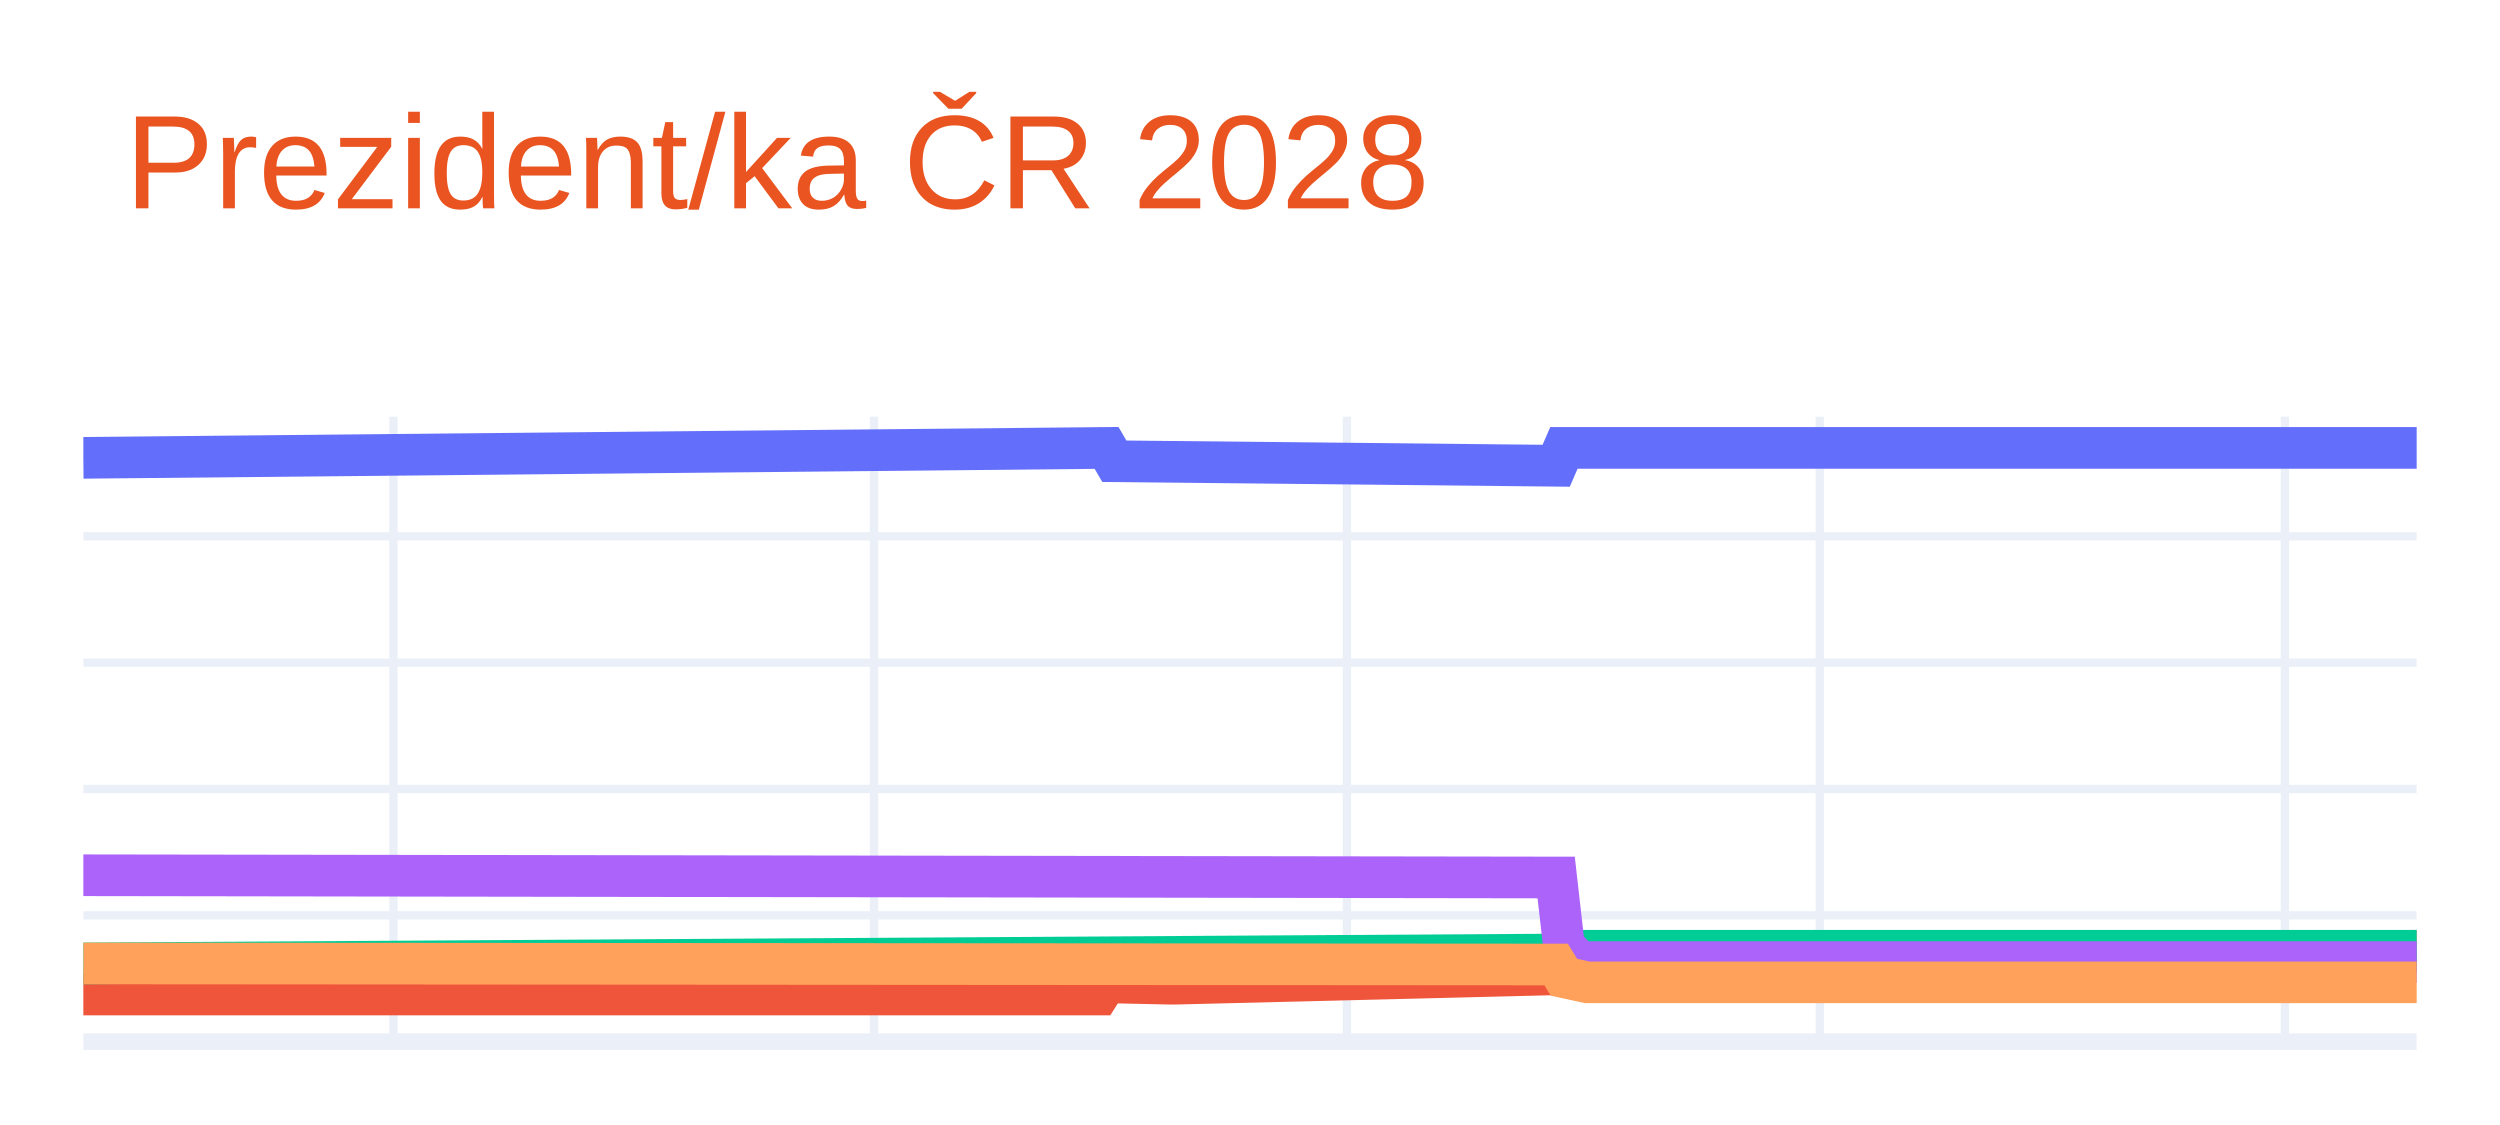
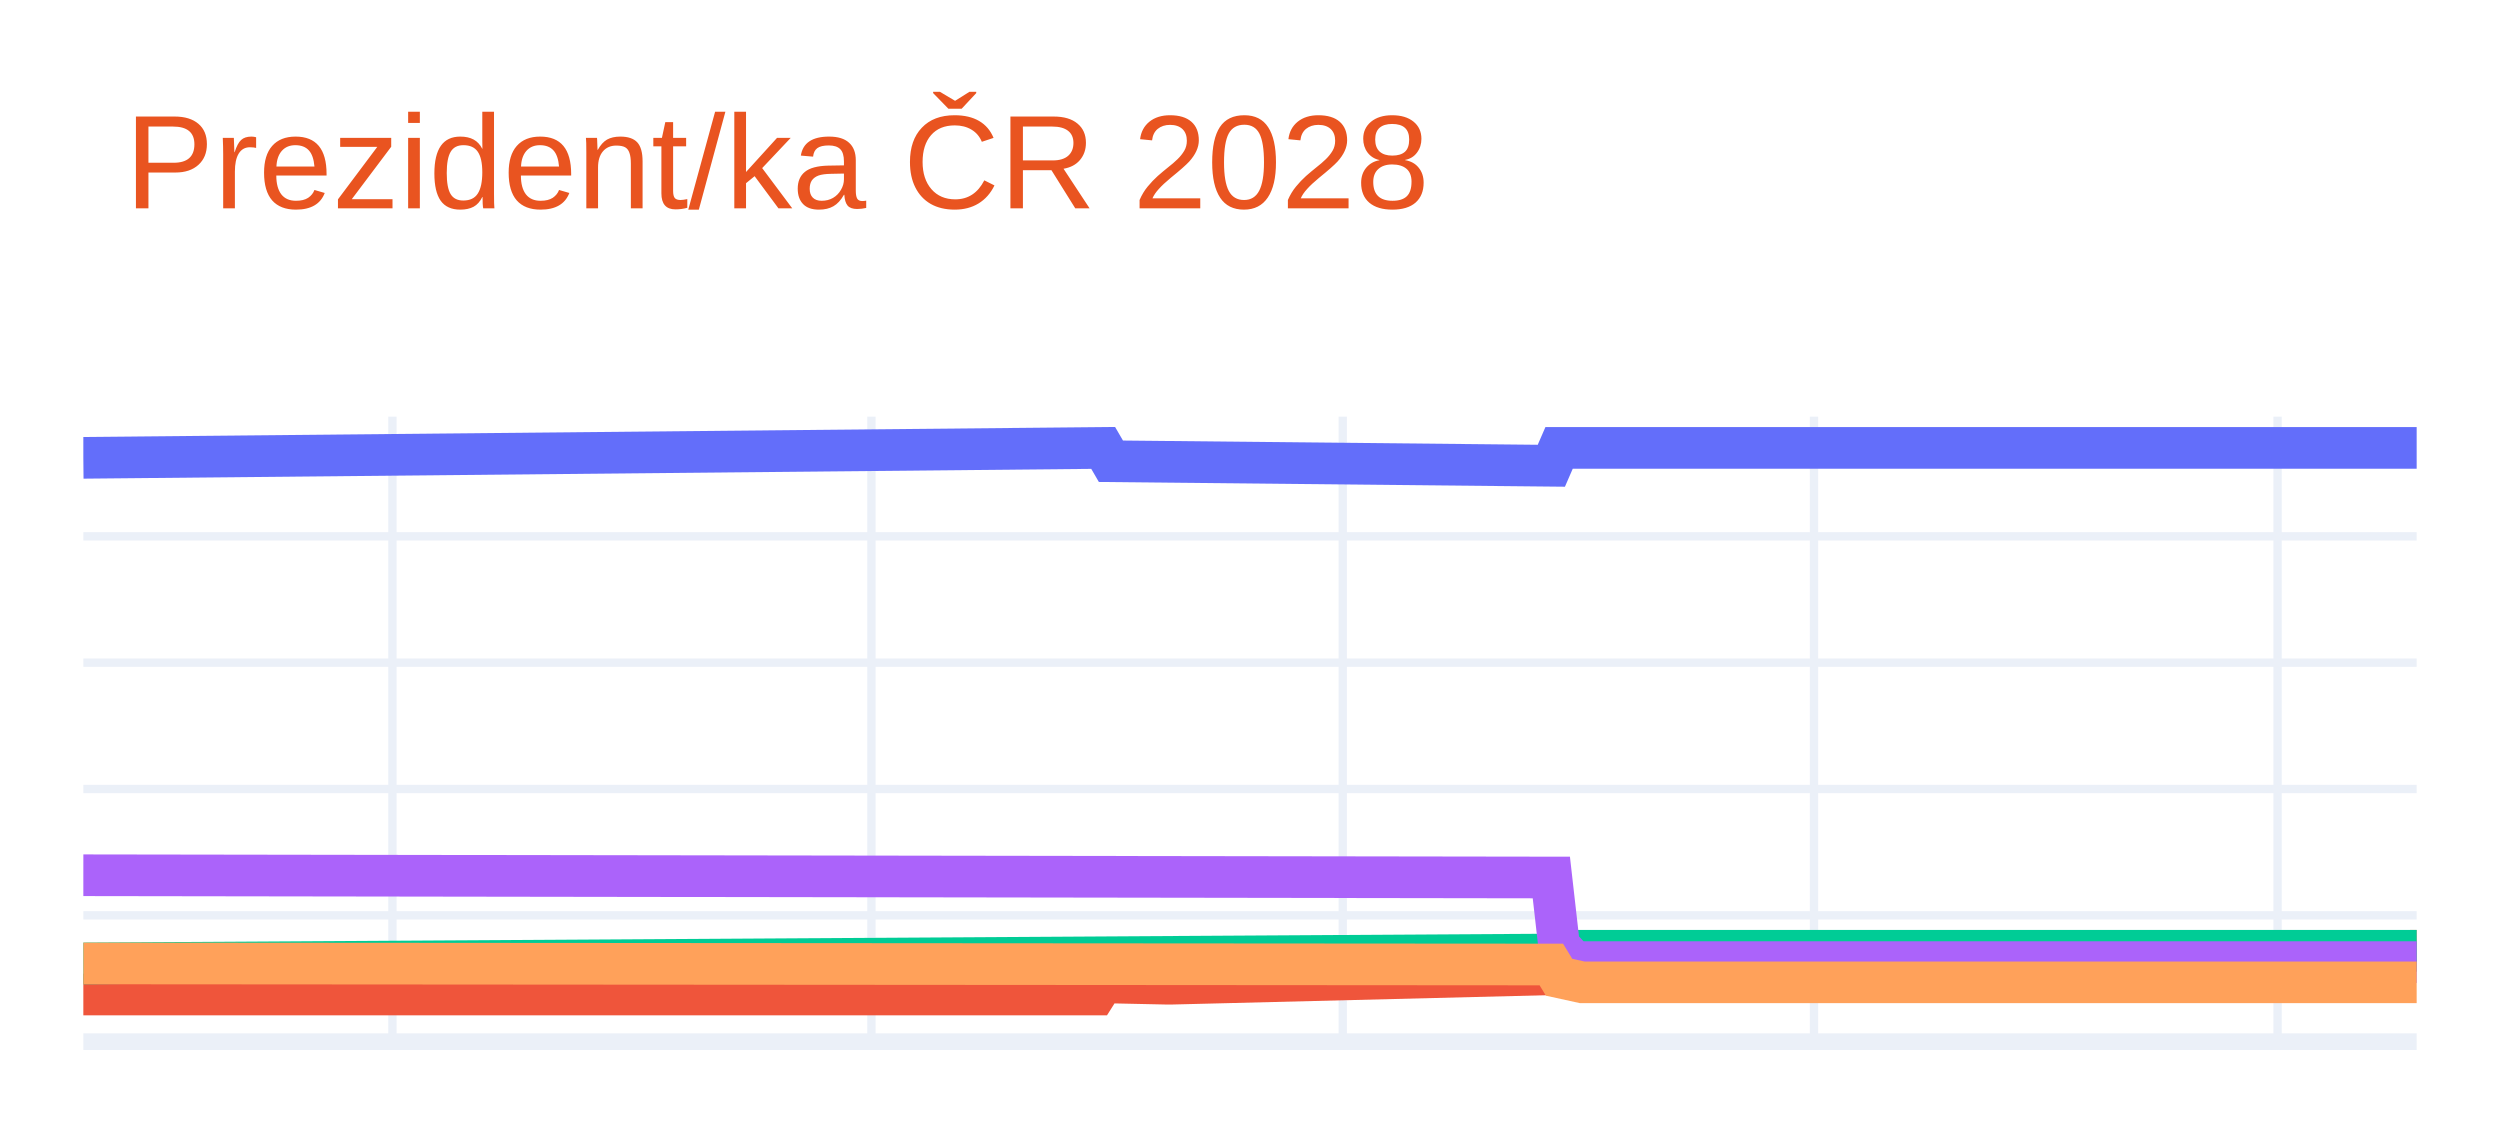
<svg xmlns="http://www.w3.org/2000/svg" class="main-svg" width="300" height="135" style="" viewBox="0 0 300 135">
  <rect x="0" y="0" width="300" height="135" style="fill: rgb(255, 255, 255); fill-opacity: 1;" />
-   <defs id="defs-0da47c">
+   <defs id="defs-3d8dad">
    <g class="clips">
-       <clipPath id="clip0da47cxyplot" class="plotclip">
+       <clipPath id="clip3d8dadxyplot" class="plotclip">
        <rect width="280" height="75" />
      </clipPath>
-       <clipPath class="axesclip" id="clip0da47cx">
+       <clipPath class="axesclip" id="clip3d8dadx">
        <rect x="10" y="0" width="280" height="135" />
      </clipPath>
-       <clipPath class="axesclip" id="clip0da47cy">
+       <clipPath class="axesclip" id="clip3d8dady">
        <rect x="0" y="50" width="300" height="75" />
      </clipPath>
-       <clipPath class="axesclip" id="clip0da47cxy">
+       <clipPath class="axesclip" id="clip3d8dadxy">
        <rect x="10" y="50" width="280" height="75" />
      </clipPath>
    </g>
    <g class="gradients" />
    <g class="patterns" />
  </defs>
  <g class="bglayer" />
  <g class="layer-below">
    <g class="imagelayer" />
    <g class="shapelayer" />
  </g>
  <g class="cartesianlayer">
    <g class="subplot xy">
      <g class="layer-subplot">
        <g class="shapelayer" />
        <g class="imagelayer" />
      </g>
      <g class="minor-gridlayer">
        <g class="x" />
        <g class="y" />
      </g>
      <g class="gridlayer">
        <g class="x">
-           <path class="xgrid crisp" transform="translate(47.21,0)" d="M0,50v75" style="stroke: rgb(235, 240, 248); stroke-opacity: 1; stroke-width: 1px;" />
-           <path class="xgrid crisp" transform="translate(104.88,0)" d="M0,50v75" style="stroke: rgb(235, 240, 248); stroke-opacity: 1; stroke-width: 1px;" />
-           <path class="xgrid crisp" transform="translate(161.63,0)" d="M0,50v75" style="stroke: rgb(235, 240, 248); stroke-opacity: 1; stroke-width: 1px;" />
-           <path class="xgrid crisp" transform="translate(218.37,0)" d="M0,50v75" style="stroke: rgb(235, 240, 248); stroke-opacity: 1; stroke-width: 1px;" />
-           <path class="xgrid crisp" transform="translate(274.19,0)" d="M0,50v75" style="stroke: rgb(235, 240, 248); stroke-opacity: 1; stroke-width: 1px;" />
+           <path class="xgrid crisp" transform="translate(47.09,0)" d="M0,50v75" style="stroke: rgb(235, 240, 248); stroke-opacity: 1; stroke-width: 1px;" />
+           <path class="xgrid crisp" transform="translate(104.57,0)" d="M0,50v75" style="stroke: rgb(235, 240, 248); stroke-opacity: 1; stroke-width: 1px;" />
+           <path class="xgrid crisp" transform="translate(161.13,0)" d="M0,50v75" style="stroke: rgb(235, 240, 248); stroke-opacity: 1; stroke-width: 1px;" />
+           <path class="xgrid crisp" transform="translate(217.68,0)" d="M0,50v75" style="stroke: rgb(235, 240, 248); stroke-opacity: 1; stroke-width: 1px;" />
+           <path class="xgrid crisp" transform="translate(273.31,0)" d="M0,50v75" style="stroke: rgb(235, 240, 248); stroke-opacity: 1; stroke-width: 1px;" />
        </g>
        <g class="y">
          <path class="ygrid crisp" transform="translate(0,109.84)" d="M10,0h280" style="stroke: rgb(235, 240, 248); stroke-opacity: 1; stroke-width: 1px;" />
          <path class="ygrid crisp" transform="translate(0,94.68)" d="M10,0h280" style="stroke: rgb(235, 240, 248); stroke-opacity: 1; stroke-width: 1px;" />
          <path class="ygrid crisp" transform="translate(0,79.52)" d="M10,0h280" style="stroke: rgb(235, 240, 248); stroke-opacity: 1; stroke-width: 1px;" />
          <path class="ygrid crisp" transform="translate(0,64.36)" d="M10,0h280" style="stroke: rgb(235, 240, 248); stroke-opacity: 1; stroke-width: 1px;" />
        </g>
      </g>
      <g class="zerolinelayer">
        <path class="yzl zl crisp" transform="translate(0,125)" d="M10,0h280" style="stroke: rgb(235, 240, 248); stroke-opacity: 1; stroke-width: 2px;" />
      </g>
      <path class="xlines-below" />
      <path class="ylines-below" />
      <g class="overlines-below" />
      <g class="xaxislayer-below" />
      <g class="yaxislayer-below" />
      <g class="overaxes-below" />
-       <g class="plot" transform="translate(10,50)" clip-path="url(#clip0da47cxyplot)">
+       <g class="plot" transform="translate(10,50)" clip-path="url(#clip3d8dadxyplot)">
        <g class="scatterlayer mlayer">
-           <g class="trace scatter trace5176c8" style="stroke-miterlimit: 2; opacity: 1;">
+           <g class="trace scatter trace618bd3" style="stroke-miterlimit: 2; opacity: 1;">
            <g class="fills" />
            <g class="errorbars" />
            <g class="lines">
-               <path class="js-line" d="M0,4.94L122.79,3.75L123.72,5.35L176.74,5.89L177.67,3.75L280,3.75" style="vector-effect: none; fill: none; stroke: rgb(99, 110, 250); stroke-opacity: 1; stroke-width: 5px; opacity: 1;" />
+               <path class="js-line" d="M0,4.94L122.38,3.75L123.31,5.35L176.16,5.89L177.09,3.75L280,3.75" style="vector-effect: none; fill: none; stroke: rgb(99, 110, 250); stroke-opacity: 1; stroke-width: 5px; opacity: 1;" />
            </g>
            <g class="points" />
            <g class="text" />
          </g>
-           <g class="trace scatter traceaccd58" style="stroke-miterlimit: 2; opacity: 1;">
+           <g class="trace scatter tracebb93a6" style="stroke-miterlimit: 2; opacity: 1;">
            <g class="fills" />
            <g class="errorbars" />
            <g class="lines">
-               <path class="js-line" d="M0,69.34L121.86,69.34L122.79,67.88L130.23,68.04L131.16,68.04L176.74,66.91L177.67,65.45L180.47,64.84L181.4,64.84L280,64.09" style="vector-effect: none; fill: none; stroke: rgb(239, 85, 59); stroke-opacity: 1; stroke-width: 5px; opacity: 1;" />
+               <path class="js-line" d="M0,69.34L121.46,69.34L122.38,67.88L129.8,68.04L130.73,68.04L176.16,66.91L177.09,65.45L179.87,64.84L180.79,64.84L280,64.09" style="vector-effect: none; fill: none; stroke: rgb(239, 85, 59); stroke-opacity: 1; stroke-width: 5px; opacity: 1;" />
            </g>
            <g class="points" />
            <g class="text" />
          </g>
-           <g class="trace scatter tracea8c4cf" style="stroke-miterlimit: 2; opacity: 1;">
+           <g class="trace scatter trace562982" style="stroke-miterlimit: 2; opacity: 1;">
            <g class="fills" />
            <g class="errorbars" />
            <g class="lines">
-               <path class="js-line" d="M0,65.61L177.67,64.54L178.6,64.09L280,64.09" style="vector-effect: none; fill: none; stroke: rgb(0, 204, 150); stroke-opacity: 1; stroke-width: 5px; opacity: 1;" />
+               <path class="js-line" d="M0,65.61L177.09,64.54L178.01,64.09L280,64.09" style="vector-effect: none; fill: none; stroke: rgb(0, 204, 150); stroke-opacity: 1; stroke-width: 5px; opacity: 1;" />
            </g>
            <g class="points" />
            <g class="text" />
          </g>
-           <g class="trace scatter tracedd1cef" style="stroke-miterlimit: 2; opacity: 1;">
+           <g class="trace scatter trace452ebd" style="stroke-miterlimit: 2; opacity: 1;">
            <g class="fills" />
            <g class="errorbars" />
            <g class="lines">
-               <path class="js-line" d="M0,55.03L176.74,55.3L177.67,63.48L179.53,65.45L180.47,65.45L280,65.45" style="vector-effect: none; fill: none; stroke: rgb(171, 99, 250); stroke-opacity: 1; stroke-width: 5px; opacity: 1;" />
+               <path class="js-line" d="M0,55.03L176.16,55.3L177.09,63.48L178.94,65.45L179.87,65.45L280,65.45" style="vector-effect: none; fill: none; stroke: rgb(171, 99, 250); stroke-opacity: 1; stroke-width: 5px; opacity: 1;" />
            </g>
            <g class="points" />
            <g class="text" />
          </g>
-           <g class="trace scatter traceeaf400" style="stroke-miterlimit: 2; opacity: 1;">
+           <g class="trace scatter trace9d9a5e" style="stroke-miterlimit: 2; opacity: 1;">
            <g class="fills" />
            <g class="errorbars" />
            <g class="lines">
-               <path class="js-line" d="M0,65.61L176.74,65.74L177.67,67.27L180.47,67.88L181.4,67.88L280,67.88" style="vector-effect: none; fill: none; stroke: rgb(255, 161, 90); stroke-opacity: 1; stroke-width: 5px; opacity: 1;" />
+               <path class="js-line" d="M0,65.61L176.16,65.74L177.09,67.27L179.87,67.88L180.79,67.88L280,67.88" style="vector-effect: none; fill: none; stroke: rgb(255, 161, 90); stroke-opacity: 1; stroke-width: 5px; opacity: 1;" />
            </g>
            <g class="points" />
            <g class="text" />
          </g>
        </g>
      </g>
      <g class="overplot" />
      <path class="xlines-above crisp" d="M0,0" style="fill: none;" />
      <path class="ylines-above crisp" d="M0,0" style="fill: none;" />
      <g class="overlines-above" />
      <g class="xaxislayer-above" />
      <g class="yaxislayer-above" />
      <g class="overaxes-above" />
    </g>
  </g>
  <g class="polarlayer" />
  <g class="smithlayer" />
  <g class="ternarylayer" />
  <g class="geolayer" />
  <g class="funnelarealayer" />
  <g class="pielayer" />
  <g class="iciclelayer" />
  <g class="treemaplayer" />
  <g class="sunburstlayer" />
  <g class="glimages" />
-   <defs id="topdefs-0da47c">
+   <defs id="topdefs-3d8dad">
    <g class="clips" />
  </defs>
  <g class="layer-above">
    <g class="imagelayer" />
    <g class="shapelayer" />
  </g>
  <g class="infolayer">
    <g class="g-gtitle">
      <text class="gtitle" x="15" y="25" text-anchor="start" dy="0em" style="font-family: Ubuntu, verdana, arial, sans-serif; font-size: 16px; fill: rgb(233, 84, 32); opacity: 1; font-weight: normal; white-space: pre;">Prezident/ka ČR 2028</text>
    </g>
    <g class="g-xtitle" />
    <g class="g-ytitle" />
  </g>
</svg>
